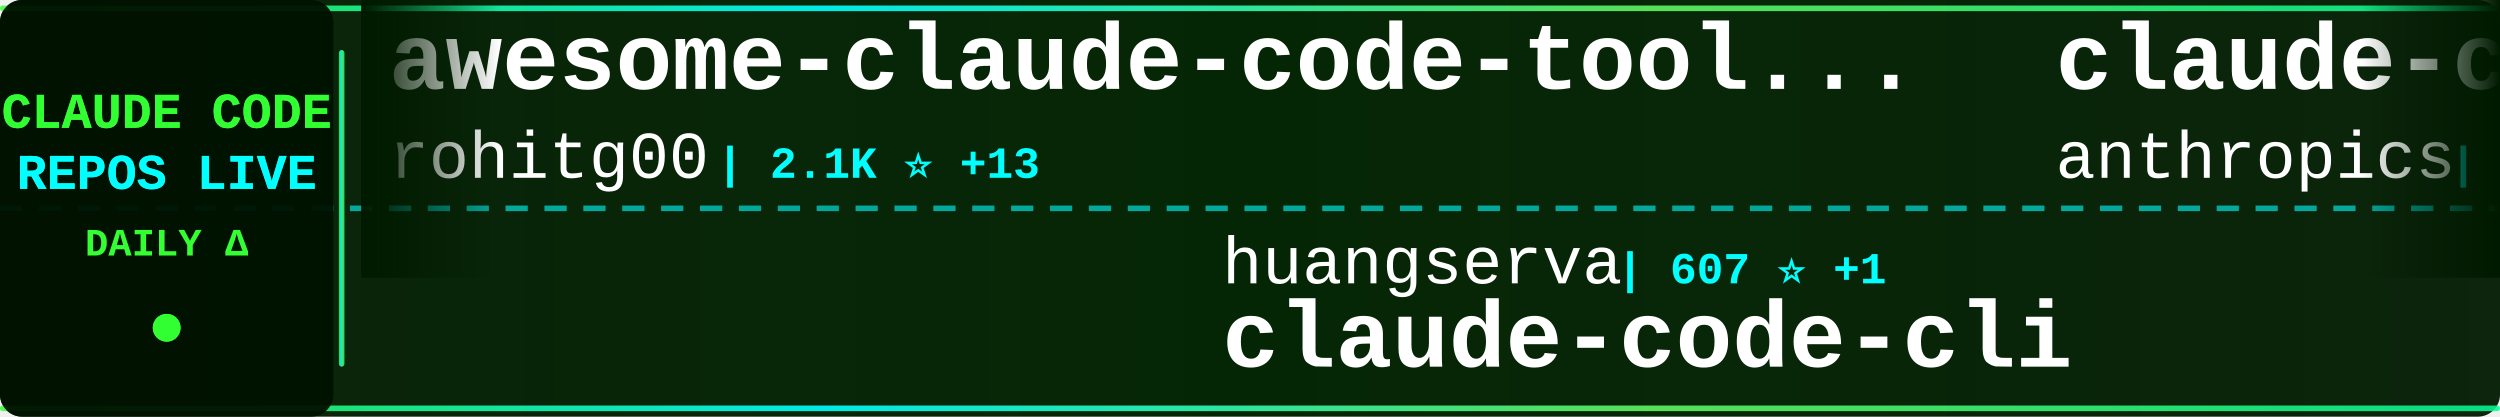
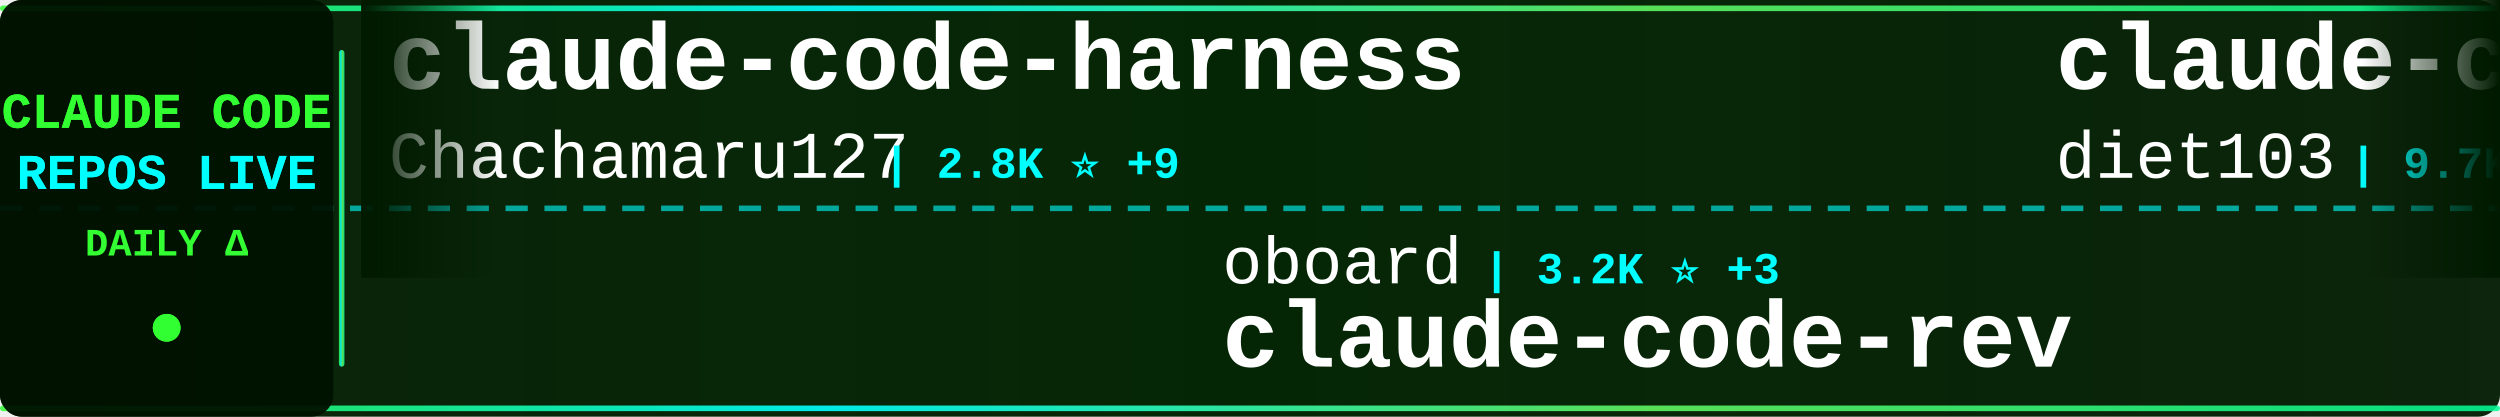
<svg xmlns="http://www.w3.org/2000/svg" width="900" height="150">
  <defs>
    <linearGradient id="tickerBg" x1="0%" y1="0%" x2="100%" y2="0%">
      <stop offset="0%" style="stop-color:#001a00;stop-opacity:0.95" />
      <stop offset="50%" style="stop-color:#002200;stop-opacity:0.98" />
      <stop offset="100%" style="stop-color:#001a00;stop-opacity:0.95" />
    </linearGradient>
    <linearGradient id="borderGrad" x1="0%" y1="0%" x2="100%" y2="0%">
      <stop offset="0%" style="stop-color:#33ff33;stop-opacity:0.85">
        <animate attributeName="stop-opacity" values="0.85;1;0.85" dur="2s" repeatCount="indefinite" />
      </stop>
      <stop offset="33%" style="stop-color:#00ffff;stop-opacity:0.9">
        <animate attributeName="stop-opacity" values="0.9;1;0.9" dur="2.2s" repeatCount="indefinite" />
      </stop>
      <stop offset="66%" style="stop-color:#66ff66;stop-opacity:0.85">
        <animate attributeName="stop-opacity" values="0.85;1;0.85" dur="1.8s" repeatCount="indefinite" />
      </stop>
      <stop offset="100%" style="stop-color:#00ff99;stop-opacity:0.85">
        <animate attributeName="stop-opacity" values="0.85;1;0.85" dur="2s" repeatCount="indefinite" />
      </stop>
    </linearGradient>
    <filter id="textGlow">
      <feGaussianBlur stdDeviation="0.1" result="coloredBlur" />
      <feMerge>
        <feMergeNode in="coloredBlur" />
        <feMergeNode in="SourceGraphic" />
      </feMerge>
    </filter>
    <filter id="metricGlow">
      <feGaussianBlur stdDeviation="0.2" result="coloredBlur" />
      <feMerge>
        <feMergeNode in="coloredBlur" />
        <feMergeNode in="SourceGraphic" />
      </feMerge>
    </filter>
    <linearGradient id="leftFade" x1="0%" y1="0%" x2="100%" y2="0%">
      <stop offset="0%" style="stop-color:#001a00;stop-opacity:1" />
      <stop offset="100%" style="stop-color:#001a00;stop-opacity:0" />
    </linearGradient>
    <linearGradient id="rightFade" x1="0%" y1="0%" x2="100%" y2="0%">
      <stop offset="0%" style="stop-color:#001a00;stop-opacity:0" />
      <stop offset="100%" style="stop-color:#001a00;stop-opacity:1" />
    </linearGradient>
  </defs>
  <rect width="900" height="150" fill="url(#tickerBg)" rx="8" />
  <rect x="0" y="2" width="900" height="2" fill="url(#borderGrad)" rx="1" />
  <rect x="0" y="146" width="900" height="2" fill="url(#borderGrad)" rx="1" />
  <line x1="0" y1="75" x2="900" y2="75" stroke="#00ffff" stroke-width="2" stroke-dasharray="8 6" opacity="0.6" />
  <rect x="0" y="0" width="120" height="150" fill="#001100" opacity="0.95" rx="8" />
  <text x="60" y="46" font-family="'Courier New', monospace" font-size="18" font-weight="bold" fill="#33ff33" text-anchor="middle" filter="url(#textGlow)">
    CLAUDE CODE
  </text>
  <text x="60" y="68" font-family="'Courier New', monospace" font-size="18" font-weight="bold" fill="#00ffff" text-anchor="middle" filter="url(#textGlow)">
    REPOS LIVE
  </text>
  <text x="60" y="92" font-family="'Courier New', monospace" font-size="14" font-weight="bold" fill="#33ff33" text-anchor="middle">
    DAILY Δ
  </text>
  <circle cx="60" cy="118" r="5" fill="#33ff33" filter="url(#metricGlow)">
    <animate attributeName="r" values="4;6;4" dur="1.5s" repeatCount="indefinite" />
    <animate attributeName="opacity" values="0.6;1;0.6" dur="1.5s" repeatCount="indefinite" />
  </circle>
  <rect x="122" y="18" width="2" height="114" fill="url(#borderGrad)" rx="1" />
  <clipPath id="tickerClip">
    <rect x="130" y="0" width="770" height="150" />
  </clipPath>
  <g clip-path="url(#tickerClip)">
    <g id="tickerItems">
      <animateTransform attributeName="transform" attributeType="XML" type="translate" from="0 0" to="-3000 0" dur="54s" repeatCount="indefinite" />
      <g transform="translate(0, 0)">
-         <text x="140" y="32" font-family="'Courier New', monospace" font-size="34" font-weight="bold" fill="#ffffff">awesome-claude-code-tool...</text>
-         <text x="140" y="64" font-family="'Courier New', monospace" font-size="24" font-weight="normal" fill="#ffffff" opacity="1.0">rohitg00</text>
-         <text x="258" y="64" font-family="'Courier New', monospace" font-size="16" font-weight="bold" fill="#00ffff"> | 2.1K ⭐ +13</text>
+         <text x="140" y="32" font-family="'Courier New', monospace" font-size="34" font-weight="bold" fill="#ffffff">claude-code-harness</text>
+         <text x="140" y="64" font-family="'Courier New', monospace" font-size="24" font-weight="normal" fill="#ffffff" opacity="1.0">Chachamaru127</text>
+         <text x="318" y="64" font-family="'Courier New', monospace" font-size="16" font-weight="bold" fill="#00ffff"> | 2.8K ⭐ +9</text>
      </g>
      <g transform="translate(300, 0)">
+         <text x="140" y="102" font-family="'Courier New', monospace" font-size="24" font-weight="normal" fill="#ffffff" opacity="1.0">oboard</text>
+         <text x="234" y="102" font-family="'Courier New', monospace" font-size="16" font-weight="bold" fill="#00ffff"> | 3.2K ⭐ +3</text>
+         <text x="140" y="132" font-family="'Courier New', monospace" font-size="34" font-weight="bold" fill="#ffffff">claude-code-rev</text>
+       </g>
+       <g transform="translate(600, 0)">
+         <text x="140" y="32" font-family="'Courier New', monospace" font-size="34" font-weight="bold" fill="#ffffff">claude-code-infrastructu...</text>
+         <text x="140" y="64" font-family="'Courier New', monospace" font-size="24" font-weight="normal" fill="#ffffff" opacity="1.0">diet103</text>
+         <text x="246" y="64" font-family="'Courier New', monospace" font-size="16" font-weight="bold" fill="#00ffff"> | 9.7K ⭐ +3</text>
+       </g>
+       <g transform="translate(900, 0)">
+         <text x="140" y="102" font-family="'Courier New', monospace" font-size="24" font-weight="normal" fill="#ffffff" opacity="1.0">AprilNEA</text>
+         <text x="258" y="102" font-family="'Courier New', monospace" font-size="16" font-weight="bold" fill="#00ffff"> | 388 ⭐</text>
+         <text x="140" y="132" font-family="'Courier New', monospace" font-size="34" font-weight="bold" fill="#ffffff">claude-code-source</text>
+       </g>
+       <g transform="translate(1200, 0)">
+         <text x="140" y="32" font-family="'Courier New', monospace" font-size="34" font-weight="bold" fill="#ffffff">claude-code-sourcemap</text>
+         <text x="140" y="64" font-family="'Courier New', monospace" font-size="24" font-weight="normal" fill="#ffffff" opacity="1.0">ChinaSiro</text>
+         <text x="270" y="64" font-family="'Courier New', monospace" font-size="16" font-weight="bold" fill="#00ffff"> | 9.4K ⭐ +8</text>
+       </g>
+       <g transform="translate(1500, 0)">
+         <text x="140" y="102" font-family="'Courier New', monospace" font-size="24" font-weight="normal" fill="#ffffff" opacity="1.0">fuergaosi233</text>
+         <text x="306" y="102" font-family="'Courier New', monospace" font-size="16" font-weight="bold" fill="#00ffff"> | 2.7K ⭐ +2</text>
+         <text x="140" y="132" font-family="'Courier New', monospace" font-size="34" font-weight="bold" fill="#ffffff">claude-code-proxy</text>
+       </g>
+       <g transform="translate(1800, 0)">
+         <text x="140" y="32" font-family="'Courier New', monospace" font-size="34" font-weight="bold" fill="#ffffff">ECC</text>
+         <text x="140" y="64" font-family="'Courier New', monospace" font-size="24" font-weight="normal" fill="#ffffff" opacity="1.0">affaan-m</text>
+         <text x="258" y="64" font-family="'Courier New', monospace" font-size="16" font-weight="bold" fill="#00ffff"> | 218.2K ⭐ +490</text>
+       </g>
+       <g transform="translate(2100, 0)">
        <text x="140" y="102" font-family="'Courier New', monospace" font-size="24" font-weight="normal" fill="#ffffff" opacity="1.0">huangserva</text>
        <text x="282" y="102" font-family="'Courier New', monospace" font-size="16" font-weight="bold" fill="#00ffff"> | 607 ⭐ +1</text>
        <text x="140" y="132" font-family="'Courier New', monospace" font-size="34" font-weight="bold" fill="#ffffff">claude-code-cli</text>
      </g>
-       <g transform="translate(600, 0)">
-         <text x="140" y="32" font-family="'Courier New', monospace" font-size="34" font-weight="bold" fill="#ffffff">claude-code-base-action</text>
-         <text x="140" y="64" font-family="'Courier New', monospace" font-size="24" font-weight="normal" fill="#ffffff" opacity="1.0">anthropics</text>
-         <text x="282" y="64" font-family="'Courier New', monospace" font-size="16" font-weight="bold" fill="#00ffff"> | 883 ⭐ +1</text>
-       </g>
-       <g transform="translate(900, 0)">
-         <text x="140" y="102" font-family="'Courier New', monospace" font-size="24" font-weight="normal" fill="#ffffff" opacity="1.0">Windy3f3f3f3f</text>
-         <text x="318" y="102" font-family="'Courier New', monospace" font-size="16" font-weight="bold" fill="#00ffff"> | 2.7K ⭐ +7</text>
-         <text x="140" y="132" font-family="'Courier New', monospace" font-size="34" font-weight="bold" fill="#ffffff">how-claude-code-works</text>
-       </g>
-       <g transform="translate(1200, 0)">
-         <text x="140" y="32" font-family="'Courier New', monospace" font-size="34" font-weight="bold" fill="#ffffff">claude-code-tips</text>
-         <text x="140" y="64" font-family="'Courier New', monospace" font-size="24" font-weight="normal" fill="#ffffff" opacity="1.0">ykdojo</text>
-         <text x="234" y="64" font-family="'Courier New', monospace" font-size="16" font-weight="bold" fill="#00ffff"> | 8.9K ⭐ +13</text>
-       </g>
-       <g transform="translate(1500, 0)">
-         <text x="140" y="102" font-family="'Courier New', monospace" font-size="24" font-weight="normal" fill="#ffffff" opacity="1.0">ponponon</text>
-         <text x="258" y="102" font-family="'Courier New', monospace" font-size="16" font-weight="bold" fill="#00ffff"> | 2.3K ⭐ +2</text>
-         <text x="140" y="132" font-family="'Courier New', monospace" font-size="34" font-weight="bold" fill="#ffffff">claude_code_src</text>
-       </g>
-       <g transform="translate(1800, 0)">
-         <text x="140" y="32" font-family="'Courier New', monospace" font-size="34" font-weight="bold" fill="#ffffff">claude-code-plugins-plus...</text>
-         <text x="140" y="64" font-family="'Courier New', monospace" font-size="24" font-weight="normal" fill="#ffffff" opacity="1.0">jeremylongshore</text>
-         <text x="342" y="64" font-family="'Courier New', monospace" font-size="16" font-weight="bold" fill="#00ffff"> | 2.4K ⭐ +3</text>
-       </g>
-       <g transform="translate(2100, 0)">
-         <text x="140" y="102" font-family="'Courier New', monospace" font-size="24" font-weight="normal" fill="#ffffff" opacity="1.0">Pimzino</text>
-         <text x="246" y="102" font-family="'Courier New', monospace" font-size="16" font-weight="bold" fill="#00ffff"> | 3.8K ⭐ +2</text>
-         <text x="140" y="132" font-family="'Courier New', monospace" font-size="34" font-weight="bold" fill="#ffffff">claude-code-spec-workflo...</text>
-       </g>
      <g transform="translate(2400, 0)">
-         <text x="140" y="32" font-family="'Courier New', monospace" font-size="34" font-weight="bold" fill="#ffffff">claude-code-from-scratch</text>
-         <text x="140" y="64" font-family="'Courier New', monospace" font-size="24" font-weight="normal" fill="#ffffff" opacity="1.0">Windy3f3f3f3f</text>
-         <text x="318" y="64" font-family="'Courier New', monospace" font-size="16" font-weight="bold" fill="#00ffff"> | 1.4K ⭐</text>
+         <text x="140" y="32" font-family="'Courier New', monospace" font-size="34" font-weight="bold" fill="#ffffff">andrej-karpathy-skills</text>
+         <text x="140" y="64" font-family="'Courier New', monospace" font-size="24" font-weight="normal" fill="#ffffff" opacity="1.0">multica-ai</text>
+         <text x="282" y="64" font-family="'Courier New', monospace" font-size="16" font-weight="bold" fill="#00ffff"> | 178.8K ⭐ +511</text>
      </g>
      <g transform="translate(2700, 0)">
-         <text x="140" y="102" font-family="'Courier New', monospace" font-size="24" font-weight="normal" fill="#ffffff" opacity="1.0">1rgs</text>
-         <text x="210" y="102" font-family="'Courier New', monospace" font-size="16" font-weight="bold" fill="#00ffff"> | 3.6K ⭐ +1</text>
-         <text x="140" y="132" font-family="'Courier New', monospace" font-size="34" font-weight="bold" fill="#ffffff">claude-code-proxy</text>
+         <text x="140" y="102" font-family="'Courier New', monospace" font-size="24" font-weight="normal" fill="#ffffff" opacity="1.0">feiskyer</text>
+         <text x="258" y="102" font-family="'Courier New', monospace" font-size="16" font-weight="bold" fill="#00ffff"> | 1.6K ⭐ +3</text>
+         <text x="140" y="132" font-family="'Courier New', monospace" font-size="34" font-weight="bold" fill="#ffffff">claude-code-settings</text>
      </g>
      <g transform="translate(3000, 0)">
-         <text x="140" y="32" font-family="'Courier New', monospace" font-size="34" font-weight="bold" fill="#ffffff">awesome-claude-code-tool...</text>
-         <text x="140" y="64" font-family="'Courier New', monospace" font-size="24" font-weight="normal" fill="#ffffff" opacity="1.0">rohitg00</text>
-         <text x="258" y="64" font-family="'Courier New', monospace" font-size="16" font-weight="bold" fill="#00ffff"> | 2.1K ⭐ +13</text>
+         <text x="140" y="32" font-family="'Courier New', monospace" font-size="34" font-weight="bold" fill="#ffffff">claude-code-harness</text>
+         <text x="140" y="64" font-family="'Courier New', monospace" font-size="24" font-weight="normal" fill="#ffffff" opacity="1.0">Chachamaru127</text>
+         <text x="318" y="64" font-family="'Courier New', monospace" font-size="16" font-weight="bold" fill="#00ffff"> | 2.8K ⭐ +9</text>
      </g>
      <g transform="translate(3300, 0)">
-         <text x="140" y="102" font-family="'Courier New', monospace" font-size="24" font-weight="normal" fill="#ffffff" opacity="1.0">huangserva</text>
-         <text x="282" y="102" font-family="'Courier New', monospace" font-size="16" font-weight="bold" fill="#00ffff"> | 607 ⭐ +1</text>
-         <text x="140" y="132" font-family="'Courier New', monospace" font-size="34" font-weight="bold" fill="#ffffff">claude-code-cli</text>
+         <text x="140" y="102" font-family="'Courier New', monospace" font-size="24" font-weight="normal" fill="#ffffff" opacity="1.0">oboard</text>
+         <text x="234" y="102" font-family="'Courier New', monospace" font-size="16" font-weight="bold" fill="#00ffff"> | 3.2K ⭐ +3</text>
+         <text x="140" y="132" font-family="'Courier New', monospace" font-size="34" font-weight="bold" fill="#ffffff">claude-code-rev</text>
      </g>
      <g transform="translate(3600, 0)">
-         <text x="140" y="32" font-family="'Courier New', monospace" font-size="34" font-weight="bold" fill="#ffffff">claude-code-base-action</text>
-         <text x="140" y="64" font-family="'Courier New', monospace" font-size="24" font-weight="normal" fill="#ffffff" opacity="1.0">anthropics</text>
-         <text x="282" y="64" font-family="'Courier New', monospace" font-size="16" font-weight="bold" fill="#00ffff"> | 883 ⭐ +1</text>
+         <text x="140" y="32" font-family="'Courier New', monospace" font-size="34" font-weight="bold" fill="#ffffff">claude-code-infrastructu...</text>
+         <text x="140" y="64" font-family="'Courier New', monospace" font-size="24" font-weight="normal" fill="#ffffff" opacity="1.0">diet103</text>
+         <text x="246" y="64" font-family="'Courier New', monospace" font-size="16" font-weight="bold" fill="#00ffff"> | 9.7K ⭐ +3</text>
      </g>
      <g transform="translate(3900, 0)">
-         <text x="140" y="102" font-family="'Courier New', monospace" font-size="24" font-weight="normal" fill="#ffffff" opacity="1.0">Windy3f3f3f3f</text>
-         <text x="318" y="102" font-family="'Courier New', monospace" font-size="16" font-weight="bold" fill="#00ffff"> | 2.7K ⭐ +7</text>
-         <text x="140" y="132" font-family="'Courier New', monospace" font-size="34" font-weight="bold" fill="#ffffff">how-claude-code-works</text>
+         <text x="140" y="102" font-family="'Courier New', monospace" font-size="24" font-weight="normal" fill="#ffffff" opacity="1.0">AprilNEA</text>
+         <text x="258" y="102" font-family="'Courier New', monospace" font-size="16" font-weight="bold" fill="#00ffff"> | 388 ⭐</text>
+         <text x="140" y="132" font-family="'Courier New', monospace" font-size="34" font-weight="bold" fill="#ffffff">claude-code-source</text>
      </g>
    </g>
  </g>
  <rect x="130" y="0" width="50" height="100" fill="url(#leftFade)" />
  <rect x="850" y="0" width="50" height="100" fill="url(#rightFade)" />
</svg>
